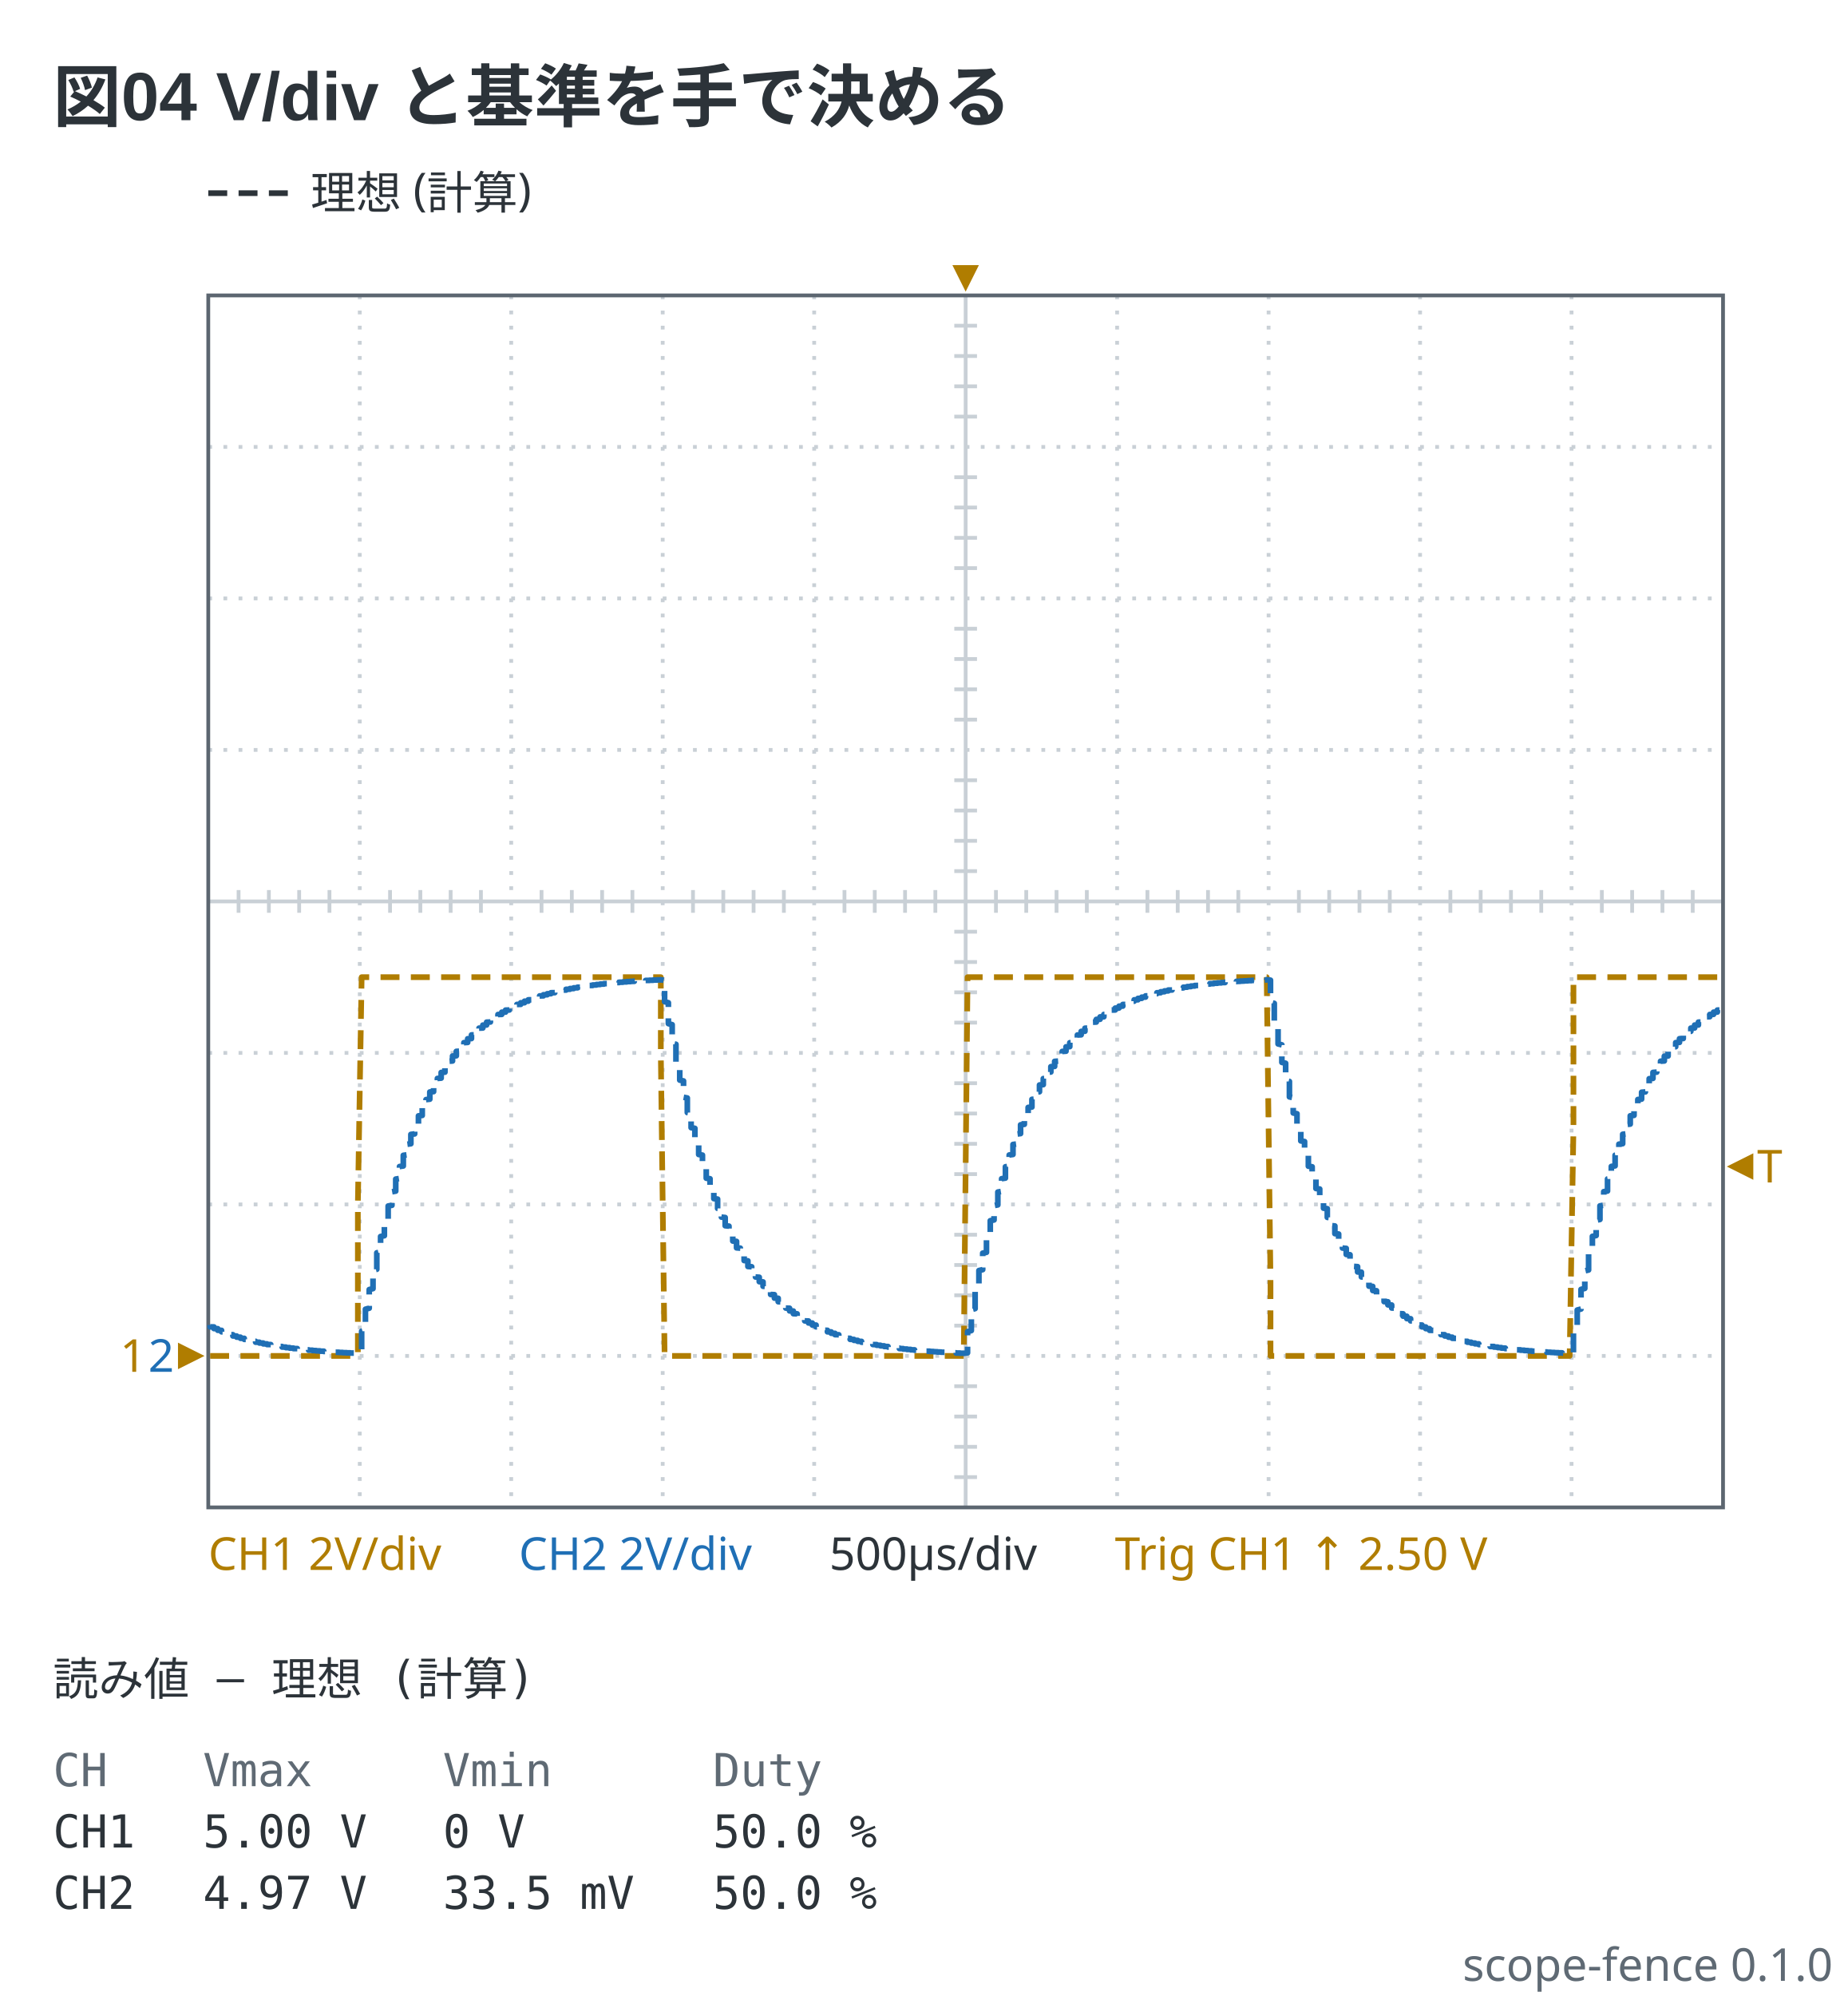
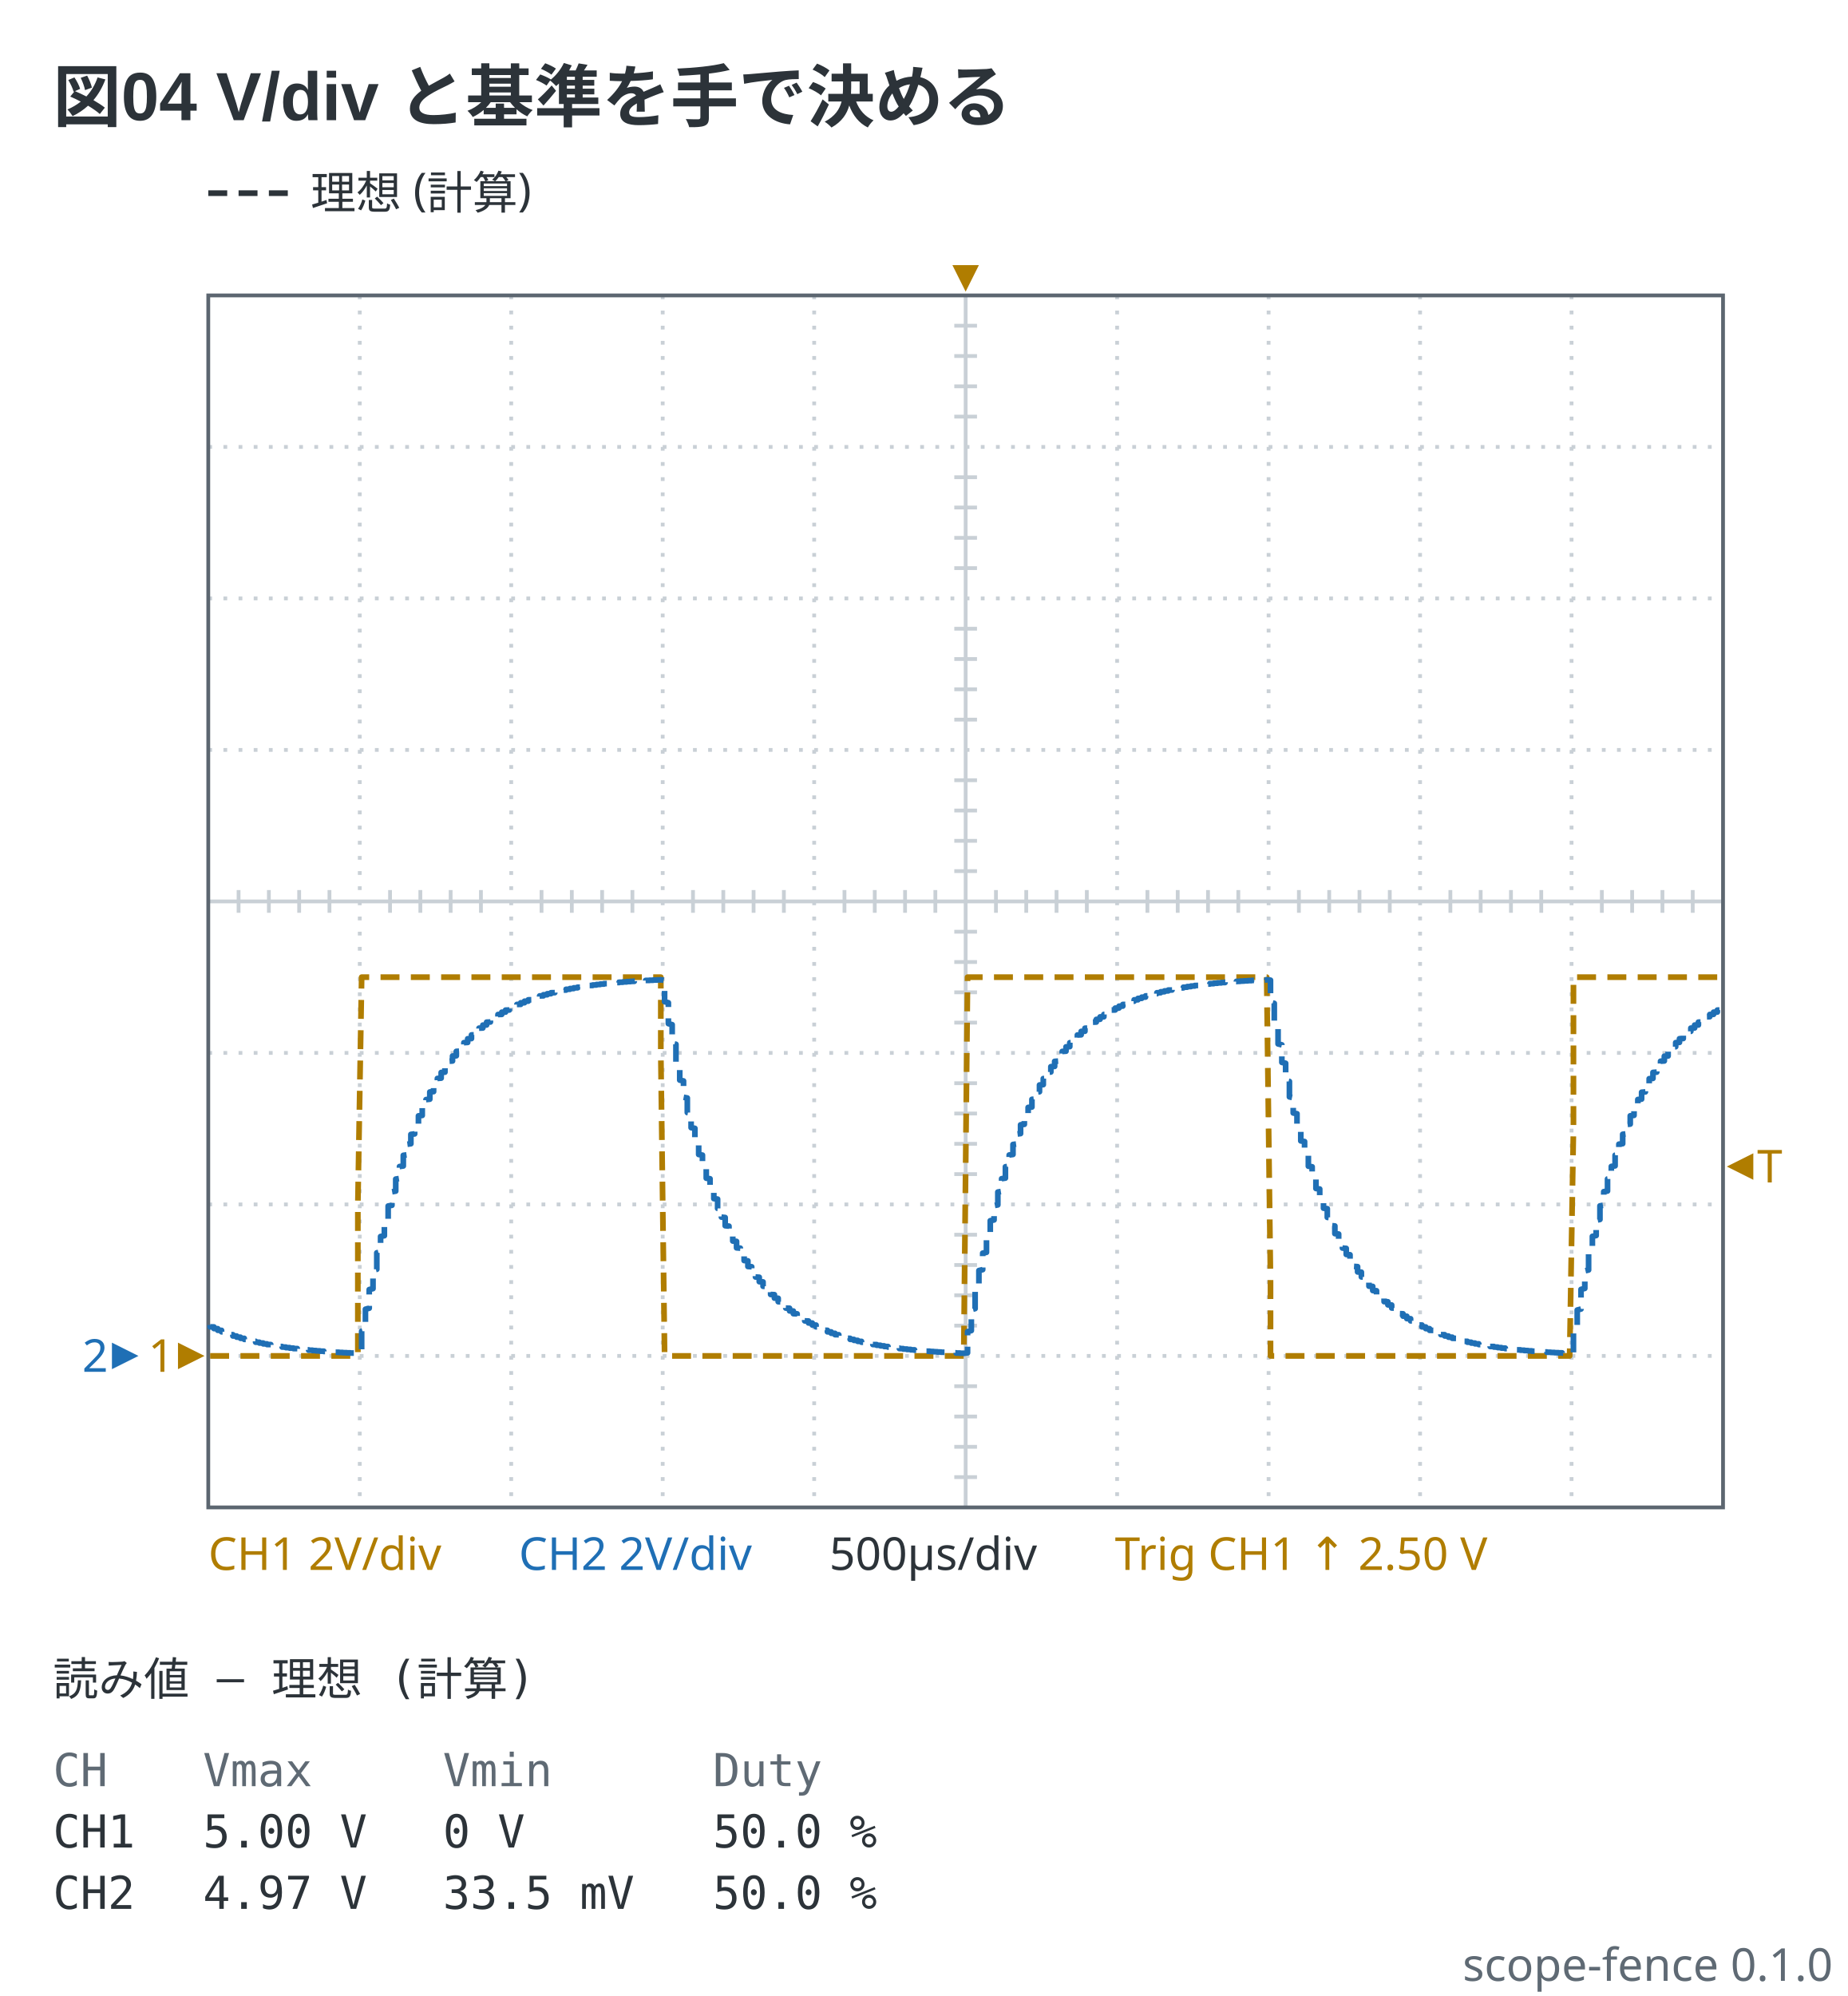
<svg xmlns="http://www.w3.org/2000/svg" viewBox="0 0 488 527" width="488" height="527" data-scope-fence="0.1.0" role="img">
  <text x="14" y="32" text-anchor="start" font-family="'Segoe UI', 'Helvetica Neue', Arial, 'Noto Sans', 'Hiragino Sans', 'Yu Gothic UI', 'Noto Sans CJK JP', sans-serif" fill="#2c3339" font-size="18" font-weight="600">図04 V/div と基準を手で決める</text>
  <line x1="55" y1="51" x2="77" y2="51" stroke="#2c3339" stroke-width="1.5" stroke-dasharray="5 3" />
  <text x="82" y="55.2" text-anchor="start" font-family="ui-sans-serif, system-ui, sans-serif" fill="#2c3339" font-size="12">理想 (計算)</text>
  <line x1="95" y1="78" x2="95" y2="398" stroke="#c9d0d6" stroke-width="1" stroke-dasharray="1 3" />
  <line x1="135" y1="78" x2="135" y2="398" stroke="#c9d0d6" stroke-width="1" stroke-dasharray="1 3" />
  <line x1="175" y1="78" x2="175" y2="398" stroke="#c9d0d6" stroke-width="1" stroke-dasharray="1 3" />
  <line x1="215" y1="78" x2="215" y2="398" stroke="#c9d0d6" stroke-width="1" stroke-dasharray="1 3" />
  <line x1="255" y1="78" x2="255" y2="398" stroke="#c9d0d6" stroke-width="1" />
  <line x1="295" y1="78" x2="295" y2="398" stroke="#c9d0d6" stroke-width="1" stroke-dasharray="1 3" />
  <line x1="335" y1="78" x2="335" y2="398" stroke="#c9d0d6" stroke-width="1" stroke-dasharray="1 3" />
  <line x1="375" y1="78" x2="375" y2="398" stroke="#c9d0d6" stroke-width="1" stroke-dasharray="1 3" />
  <line x1="415" y1="78" x2="415" y2="398" stroke="#c9d0d6" stroke-width="1" stroke-dasharray="1 3" />
  <line x1="55" y1="118" x2="455" y2="118" stroke="#c9d0d6" stroke-width="1" stroke-dasharray="1 3" />
  <line x1="55" y1="158" x2="455" y2="158" stroke="#c9d0d6" stroke-width="1" stroke-dasharray="1 3" />
  <line x1="55" y1="198" x2="455" y2="198" stroke="#c9d0d6" stroke-width="1" stroke-dasharray="1 3" />
  <line x1="55" y1="238" x2="455" y2="238" stroke="#c9d0d6" stroke-width="1" />
  <line x1="55" y1="278" x2="455" y2="278" stroke="#c9d0d6" stroke-width="1" stroke-dasharray="1 3" />
  <line x1="55" y1="318" x2="455" y2="318" stroke="#c9d0d6" stroke-width="1" stroke-dasharray="1 3" />
  <line x1="55" y1="358" x2="455" y2="358" stroke="#c9d0d6" stroke-width="1" stroke-dasharray="1 3" />
  <line x1="63" y1="235" x2="63" y2="241" stroke="#c9d0d6" stroke-width="1" />
  <line x1="71" y1="235" x2="71" y2="241" stroke="#c9d0d6" stroke-width="1" />
  <line x1="79" y1="235" x2="79" y2="241" stroke="#c9d0d6" stroke-width="1" />
  <line x1="87" y1="235" x2="87" y2="241" stroke="#c9d0d6" stroke-width="1" />
  <line x1="103" y1="235" x2="103" y2="241" stroke="#c9d0d6" stroke-width="1" />
  <line x1="111" y1="235" x2="111" y2="241" stroke="#c9d0d6" stroke-width="1" />
  <line x1="119" y1="235" x2="119" y2="241" stroke="#c9d0d6" stroke-width="1" />
  <line x1="127" y1="235" x2="127" y2="241" stroke="#c9d0d6" stroke-width="1" />
  <line x1="143" y1="235" x2="143" y2="241" stroke="#c9d0d6" stroke-width="1" />
  <line x1="151" y1="235" x2="151" y2="241" stroke="#c9d0d6" stroke-width="1" />
  <line x1="159" y1="235" x2="159" y2="241" stroke="#c9d0d6" stroke-width="1" />
  <line x1="167" y1="235" x2="167" y2="241" stroke="#c9d0d6" stroke-width="1" />
  <line x1="183" y1="235" x2="183" y2="241" stroke="#c9d0d6" stroke-width="1" />
  <line x1="191" y1="235" x2="191" y2="241" stroke="#c9d0d6" stroke-width="1" />
  <line x1="199" y1="235" x2="199" y2="241" stroke="#c9d0d6" stroke-width="1" />
  <line x1="207" y1="235" x2="207" y2="241" stroke="#c9d0d6" stroke-width="1" />
  <line x1="223" y1="235" x2="223" y2="241" stroke="#c9d0d6" stroke-width="1" />
  <line x1="231" y1="235" x2="231" y2="241" stroke="#c9d0d6" stroke-width="1" />
  <line x1="239" y1="235" x2="239" y2="241" stroke="#c9d0d6" stroke-width="1" />
  <line x1="247" y1="235" x2="247" y2="241" stroke="#c9d0d6" stroke-width="1" />
  <line x1="263" y1="235" x2="263" y2="241" stroke="#c9d0d6" stroke-width="1" />
  <line x1="271" y1="235" x2="271" y2="241" stroke="#c9d0d6" stroke-width="1" />
  <line x1="279" y1="235" x2="279" y2="241" stroke="#c9d0d6" stroke-width="1" />
  <line x1="287" y1="235" x2="287" y2="241" stroke="#c9d0d6" stroke-width="1" />
  <line x1="303" y1="235" x2="303" y2="241" stroke="#c9d0d6" stroke-width="1" />
  <line x1="311" y1="235" x2="311" y2="241" stroke="#c9d0d6" stroke-width="1" />
  <line x1="319" y1="235" x2="319" y2="241" stroke="#c9d0d6" stroke-width="1" />
  <line x1="327" y1="235" x2="327" y2="241" stroke="#c9d0d6" stroke-width="1" />
  <line x1="343" y1="235" x2="343" y2="241" stroke="#c9d0d6" stroke-width="1" />
  <line x1="351" y1="235" x2="351" y2="241" stroke="#c9d0d6" stroke-width="1" />
  <line x1="359" y1="235" x2="359" y2="241" stroke="#c9d0d6" stroke-width="1" />
  <line x1="367" y1="235" x2="367" y2="241" stroke="#c9d0d6" stroke-width="1" />
  <line x1="383" y1="235" x2="383" y2="241" stroke="#c9d0d6" stroke-width="1" />
  <line x1="391" y1="235" x2="391" y2="241" stroke="#c9d0d6" stroke-width="1" />
  <line x1="399" y1="235" x2="399" y2="241" stroke="#c9d0d6" stroke-width="1" />
  <line x1="407" y1="235" x2="407" y2="241" stroke="#c9d0d6" stroke-width="1" />
  <line x1="423" y1="235" x2="423" y2="241" stroke="#c9d0d6" stroke-width="1" />
  <line x1="431" y1="235" x2="431" y2="241" stroke="#c9d0d6" stroke-width="1" />
  <line x1="439" y1="235" x2="439" y2="241" stroke="#c9d0d6" stroke-width="1" />
  <line x1="447" y1="235" x2="447" y2="241" stroke="#c9d0d6" stroke-width="1" />
  <line x1="252" y1="86" x2="258" y2="86" stroke="#c9d0d6" stroke-width="1" />
  <line x1="252" y1="94" x2="258" y2="94" stroke="#c9d0d6" stroke-width="1" />
  <line x1="252" y1="102" x2="258" y2="102" stroke="#c9d0d6" stroke-width="1" />
  <line x1="252" y1="110" x2="258" y2="110" stroke="#c9d0d6" stroke-width="1" />
  <line x1="252" y1="126" x2="258" y2="126" stroke="#c9d0d6" stroke-width="1" />
  <line x1="252" y1="134" x2="258" y2="134" stroke="#c9d0d6" stroke-width="1" />
  <line x1="252" y1="142" x2="258" y2="142" stroke="#c9d0d6" stroke-width="1" />
  <line x1="252" y1="150" x2="258" y2="150" stroke="#c9d0d6" stroke-width="1" />
  <line x1="252" y1="166" x2="258" y2="166" stroke="#c9d0d6" stroke-width="1" />
  <line x1="252" y1="174" x2="258" y2="174" stroke="#c9d0d6" stroke-width="1" />
  <line x1="252" y1="182" x2="258" y2="182" stroke="#c9d0d6" stroke-width="1" />
  <line x1="252" y1="190" x2="258" y2="190" stroke="#c9d0d6" stroke-width="1" />
  <line x1="252" y1="206" x2="258" y2="206" stroke="#c9d0d6" stroke-width="1" />
  <line x1="252" y1="214" x2="258" y2="214" stroke="#c9d0d6" stroke-width="1" />
  <line x1="252" y1="222" x2="258" y2="222" stroke="#c9d0d6" stroke-width="1" />
  <line x1="252" y1="230" x2="258" y2="230" stroke="#c9d0d6" stroke-width="1" />
  <line x1="252" y1="246" x2="258" y2="246" stroke="#c9d0d6" stroke-width="1" />
  <line x1="252" y1="254" x2="258" y2="254" stroke="#c9d0d6" stroke-width="1" />
  <line x1="252" y1="262" x2="258" y2="262" stroke="#c9d0d6" stroke-width="1" />
  <line x1="252" y1="270" x2="258" y2="270" stroke="#c9d0d6" stroke-width="1" />
  <line x1="252" y1="286" x2="258" y2="286" stroke="#c9d0d6" stroke-width="1" />
  <line x1="252" y1="294" x2="258" y2="294" stroke="#c9d0d6" stroke-width="1" />
  <line x1="252" y1="302" x2="258" y2="302" stroke="#c9d0d6" stroke-width="1" />
  <line x1="252" y1="310" x2="258" y2="310" stroke="#c9d0d6" stroke-width="1" />
  <line x1="252" y1="326" x2="258" y2="326" stroke="#c9d0d6" stroke-width="1" />
  <line x1="252" y1="334" x2="258" y2="334" stroke="#c9d0d6" stroke-width="1" />
  <line x1="252" y1="342" x2="258" y2="342" stroke="#c9d0d6" stroke-width="1" />
  <line x1="252" y1="350" x2="258" y2="350" stroke="#c9d0d6" stroke-width="1" />
  <line x1="252" y1="366" x2="258" y2="366" stroke="#c9d0d6" stroke-width="1" />
  <line x1="252" y1="374" x2="258" y2="374" stroke="#c9d0d6" stroke-width="1" />
  <line x1="252" y1="382" x2="258" y2="382" stroke="#c9d0d6" stroke-width="1" />
  <line x1="252" y1="390" x2="258" y2="390" stroke="#c9d0d6" stroke-width="1" />
  <rect x="55" y="78" width="400" height="320" fill="none" stroke="#5c6670" stroke-width="1" />
  <polyline points="55.5,358 56.5,358 57.5,358 58.5,358 59.5,358 60.5,358 61.5,358 62.5,358 63.5,358 64.5,358 65.5,358 66.5,358 67.5,358 68.5,358 69.5,358 70.5,358 71.5,358 72.5,358 73.5,358 74.5,358 75.5,358 76.5,358 77.5,358 78.5,358 79.5,358 80.5,358 81.5,358 82.5,358 83.5,358 84.5,358 85.5,358 86.5,358 87.5,358 88.5,358 89.5,358 90.5,358 91.5,358 92.5,358 93.5,358 94.5,358 94.5,318 95.5,258 96.5,258 97.5,258 98.5,258 99.5,258 100.5,258 101.5,258 102.5,258 103.5,258 104.5,258 105.5,258 106.5,258 107.5,258 108.5,258 109.5,258 110.5,258 111.5,258 112.5,258 113.5,258 114.5,258 115.5,258 116.5,258 117.5,258 118.5,258 119.5,258 120.5,258 121.5,258 122.5,258 123.5,258 124.5,258 125.5,258 126.5,258 127.5,258 128.5,258 129.5,258 130.5,258 131.5,258 132.5,258 133.5,258 134.5,258 135.5,258 136.5,258 137.5,258 138.5,258 139.5,258 140.5,258 141.5,258 142.5,258 143.5,258 144.5,258 145.5,258 146.5,258 147.5,258 148.5,258 149.5,258 150.5,258 151.5,258 152.5,258 153.5,258 154.5,258 155.5,258 156.5,258 157.5,258 158.5,258 159.5,258 160.5,258 161.5,258 162.5,258 163.5,258 164.5,258 165.5,258 166.5,258 167.5,258 168.5,258 169.5,258 170.5,258 171.5,258 172.5,258 173.5,258 174.5,258 174.5,278 175.5,358 176.5,358 177.5,358 178.5,358 179.5,358 180.5,358 181.5,358 182.5,358 183.5,358 184.5,358 185.5,358 186.5,358 187.5,358 188.5,358 189.5,358 190.5,358 191.5,358 192.5,358 193.5,358 194.5,358 195.5,358 196.5,358 197.5,358 198.5,358 199.5,358 200.5,358 201.5,358 202.5,358 203.5,358 204.5,358 205.5,358 206.5,358 207.5,358 208.5,358 209.5,358 210.5,358 211.5,358 212.5,358 213.5,358 214.5,358 215.5,358 216.5,358 217.5,358 218.5,358 219.5,358 220.5,358 221.5,358 222.5,358 223.5,358 224.5,358 225.5,358 226.5,358 227.5,358 228.5,358 229.5,358 230.5,358 231.5,358 232.5,358 233.5,358 234.5,358 235.5,358 236.5,358 237.5,358 238.5,358 239.5,358 240.5,358 241.5,358 242.5,358 243.5,358 244.5,358 245.5,358 246.5,358 247.5,358 248.5,358 249.5,358 250.5,358 251.5,358 252.5,358 253.5,358 254.5,358 255.5,258 256.5,258 257.5,258 258.5,258 259.5,258 260.5,258 261.5,258 262.5,258 263.5,258 264.5,258 265.5,258 266.5,258 267.5,258 268.5,258 269.5,258 270.5,258 271.5,258 272.5,258 273.5,258 274.5,258 275.5,258 276.5,258 277.5,258 278.5,258 279.5,258 280.5,258 281.5,258 282.5,258 283.5,258 284.5,258 285.5,258 286.5,258 287.5,258 288.5,258 289.5,258 290.5,258 291.5,258 292.5,258 293.5,258 294.5,258 295.5,258 296.5,258 297.5,258 298.5,258 299.5,258 300.5,258 301.5,258 302.5,258 303.5,258 304.5,258 305.5,258 306.5,258 307.5,258 308.5,258 309.5,258 310.5,258 311.5,258 312.5,258 313.5,258 314.5,258 315.5,258 316.5,258 317.5,258 318.5,258 319.5,258 320.5,258 321.5,258 322.5,258 323.5,258 324.5,258 325.5,258 326.5,258 327.5,258 328.5,258 329.5,258 330.5,258 331.5,258 332.5,258 333.5,258 334.5,258 335.5,338 335.5,358 336.5,358 337.5,358 338.5,358 339.5,358 340.5,358 341.5,358 342.5,358 343.5,358 344.5,358 345.5,358 346.5,358 347.5,358 348.5,358 349.5,358 350.5,358 351.5,358 352.5,358 353.5,358 354.5,358 355.5,358 356.5,358 357.5,358 358.5,358 359.5,358 360.5,358 361.5,358 362.5,358 363.5,358 364.5,358 365.5,358 366.5,358 367.5,358 368.5,358 369.5,358 370.5,358 371.5,358 372.5,358 373.5,358 374.5,358 375.5,358 376.5,358 377.5,358 378.5,358 379.5,358 380.5,358 381.5,358 382.5,358 383.5,358 384.5,358 385.5,358 386.5,358 387.5,358 388.5,358 389.5,358 390.5,358 391.5,358 392.5,358 393.5,358 394.5,358 395.5,358 396.5,358 397.5,358 398.5,358 399.5,358 400.5,358 401.5,358 402.5,358 403.5,358 404.5,358 405.5,358 406.5,358 407.5,358 408.5,358 409.5,358 410.5,358 411.5,358 412.5,358 413.5,358 414.5,358 415.5,298 415.5,258 416.5,258 417.5,258 418.5,258 419.5,258 420.5,258 421.5,258 422.5,258 423.5,258 424.5,258 425.5,258 426.5,258 427.5,258 428.5,258 429.5,258 430.5,258 431.5,258 432.5,258 433.5,258 434.5,258 435.5,258 436.5,258 437.5,258 438.5,258 439.5,258 440.5,258 441.5,258 442.5,258 443.5,258 444.5,258 445.5,258 446.5,258 447.5,258 448.5,258 449.5,258 450.5,258 451.5,258 452.5,258 453.5,258 454.5,258" fill="none" stroke="#b07d00" stroke-width="1.5" stroke-linejoin="round" stroke-dasharray="5 3" data-channel="ch1" />
  <polyline points="55.5,349.85 55.5,350.33 56.5,350.35 56.5,350.78 57.5,350.81 57.5,351.23 58.5,351.25 58.5,351.63 59.5,351.65 59.5,352.03 60.5,352.05 60.5,352.38 61.5,352.4 61.5,352.73 62.5,352.75 62.5,353.04 63.5,353.06 63.5,353.35 64.5,353.36 64.5,353.63 65.5,353.64 65.5,353.9 66.5,353.91 66.5,354.14 67.5,354.15 67.5,354.38 68.5,354.39 68.5,354.59 69.5,354.6 69.5,354.81 70.5,354.82 70.5,354.99 71.5,355 71.5,355.18 72.5,355.19 72.5,355.35 73.5,355.36 73.5,355.51 74.5,355.52 74.5,355.66 75.5,355.67 75.5,355.81 76.5,355.81 76.5,355.94 77.5,355.94 77.5,356.06 78.5,356.06 78.5,356.18 79.5,356.18 79.5,356.29 80.5,356.29 80.5,356.39 81.5,356.4 81.5,356.49 82.5,356.49 82.5,356.58 83.5,356.59 83.5,356.67 84.5,356.67 84.5,356.75 85.5,356.75 85.5,356.82 86.5,356.83 86.5,356.9 87.5,356.9 87.5,356.96 88.5,356.96 88.5,357.03 89.5,357.03 89.5,357.08 90.5,357.09 90.5,357.14 91.5,357.14 91.5,357.19 92.5,357.19 92.5,357.24 93.5,357.24 93.5,357.29 94.5,357.33 94.5,357.27 95.5,357.06 95.5,351.48 96.5,351.19 96.5,345.67 97.5,345.41 97.5,340.48 98.5,340.23 98.5,335.36 99.5,335.13 99.5,330.78 100.5,330.56 100.5,326.47 101.5,326.26 101.5,322.22 102.5,322.02 102.5,318.42 103.5,318.23 103.5,314.67 104.5,314.49 104.5,311.31 105.5,311.15 105.5,308 106.5,307.85 106.5,305.04 107.5,304.9 107.5,302.12 108.5,301.98 108.5,299.51 109.5,299.38 109.5,296.93 110.5,296.81 110.5,294.62 111.5,294.51 111.5,292.35 112.5,292.25 112.5,290.32 113.5,290.22 113.5,288.31 114.5,288.22 114.5,286.52 115.5,286.43 115.5,284.74 116.5,284.66 116.5,283.16 117.5,283.08 117.5,281.6 118.5,281.53 118.5,280.2 119.5,280.13 119.5,278.82 120.5,278.76 120.5,277.59 121.5,277.53 121.5,276.43 122.5,276.37 122.5,275.29 123.5,275.23 123.5,274.26 124.5,274.21 124.5,273.25 125.5,273.21 125.5,272.35 126.5,272.31 126.5,271.46 127.5,271.42 127.5,270.66 128.5,270.62 128.5,269.88 129.5,269.84 129.5,269.17 130.5,269.14 130.5,268.48 131.5,268.45 131.5,267.86 132.5,267.83 132.5,267.25 133.5,267.22 133.5,266.7 134.5,266.67 134.5,266.16 135.5,266.13 135.5,265.68 136.5,265.65 136.5,265.2 137.5,265.18 137.5,264.77 138.5,264.75 138.5,264.35 139.5,264.33 139.5,263.98 140.5,263.96 140.5,263.6 141.5,263.59 141.5,263.27 142.5,263.26 142.5,262.95 143.5,262.93 143.5,262.65 144.5,262.64 144.5,262.38 145.5,262.36 145.5,262.11 146.5,262.09 146.5,261.86 147.5,261.85 147.5,261.62 148.5,261.61 148.5,261.41 149.5,261.4 149.5,261.2 150.5,261.19 150.5,261.01 151.5,261 151.5,260.82 152.5,260.81 152.5,260.65 153.5,260.65 153.5,260.49 154.5,260.48 154.5,260.34 155.5,260.33 155.5,260.2 156.5,260.19 156.5,260.07 157.5,260.06 157.5,259.94 158.5,259.93 158.5,259.82 159.5,259.82 159.5,259.71 160.5,259.7 160.5,259.61 161.5,259.6 161.5,259.51 162.5,259.5 162.5,259.42 163.5,259.42 163.5,259.33 164.5,259.33 164.5,259.25 165.5,259.25 165.5,259.17 166.5,259.17 166.5,259.11 167.5,259.1 167.5,259.04 168.5,259.04 168.5,258.98 169.5,258.97 169.5,258.92 170.5,258.91 170.5,258.86 171.5,258.86 171.5,258.81 172.5,258.81 172.5,258.76 173.5,258.76 173.5,258.71 174.5,258.71 174.5,258.67 175.5,258.88 175.5,264.47 176.5,264.75 176.5,270.27 177.5,270.54 177.5,275.47 178.5,275.72 178.5,280.59 179.5,280.83 179.5,285.18 180.5,285.4 180.5,289.7 181.5,289.9 181.5,293.74 182.5,293.94 182.5,297.73 183.5,297.91 183.5,301.3 184.5,301.47 184.5,304.82 185.5,304.98 185.5,307.97 186.5,308.12 186.5,311.08 187.5,311.22 187.5,313.85 188.5,313.99 188.5,316.47 189.5,316.59 189.5,319.05 190.5,319.17 190.5,321.35 191.5,321.46 191.5,323.63 192.5,323.73 192.5,325.66 193.5,325.76 193.5,327.67 194.5,327.76 194.5,329.47 195.5,329.55 195.5,331.24 196.5,331.32 196.5,332.82 197.5,332.9 197.5,334.39 198.5,334.46 198.5,335.78 199.5,335.85 199.5,337.16 200.5,337.23 200.5,338.4 201.5,338.46 201.5,339.61 202.5,339.67 202.5,340.7 203.5,340.76 203.5,341.78 204.5,341.83 204.5,342.74 205.5,342.78 205.5,343.69 206.5,343.73 206.5,344.53 207.5,344.57 207.5,345.37 208.5,345.41 208.5,346.12 209.5,346.15 209.5,346.85 210.5,346.89 210.5,347.51 211.5,347.55 211.5,348.14 212.5,348.17 212.5,348.75 213.5,348.78 213.5,349.3 214.5,349.32 214.5,349.84 215.5,349.86 215.5,350.32 216.5,350.34 216.5,350.8 217.5,350.82 217.5,351.22 218.5,351.24 218.5,351.64 219.5,351.66 219.5,352.02 220.5,352.04 220.5,352.39 221.5,352.41 221.5,352.72 222.5,352.74 222.5,353.05 223.5,353.07 223.5,353.34 224.5,353.36 224.5,353.63 225.5,353.65 225.5,353.89 226.5,353.9 226.5,354.15 227.5,354.16 227.5,354.38 228.5,354.39 228.5,354.6 229.5,354.61 229.5,354.8 230.5,354.81 230.5,355 231.5,355.01 231.5,355.18 232.5,355.19 232.5,355.34 233.5,355.35 233.5,355.51 234.5,355.52 234.5,355.66 235.5,355.66 235.5,355.8 236.5,355.81 236.5,355.93 237.5,355.94 237.5,356.06 238.5,356.07 238.5,356.18 239.5,356.18 239.5,356.29 240.5,356.29 240.5,356.39 241.5,356.4 241.5,356.49 242.5,356.49 242.5,356.58 243.5,356.58 243.5,356.67 244.5,356.67 244.5,356.75 245.5,356.75 245.5,356.82 246.5,356.83 246.5,356.89 247.5,356.9 247.5,356.96 248.5,356.97 248.5,357.02 249.5,357.03 249.5,357.08 250.5,357.09 250.5,357.14 251.5,357.14 251.5,357.19 252.5,357.19 252.5,357.24 253.5,357.24 253.5,357.29 254.5,357.29 254.5,357.33 255.5,357.18 255.5,351.59 256.5,351.31 256.5,345.78 257.5,345.51 257.5,340.58 258.5,340.33 258.5,335.46 259.5,335.22 259.5,330.87 260.5,330.65 260.5,326.35 261.5,326.14 261.5,322.3 262.5,322.1 262.5,318.31 263.5,318.12 263.5,314.73 264.5,314.56 264.5,311.21 265.5,311.05 265.5,308.06 266.5,307.91 266.5,304.95 267.5,304.81 267.5,302.17 268.5,302.04 268.5,299.43 269.5,299.3 269.5,296.98 270.5,296.86 270.5,294.56 271.5,294.45 271.5,292.39 272.5,292.29 272.5,290.26 273.5,290.16 273.5,288.35 274.5,288.25 274.5,286.46 275.5,286.38 275.5,284.78 276.5,284.7 276.5,283.12 277.5,283.04 277.5,281.63 278.5,281.56 278.5,280.23 279.5,280.16 279.5,278.85 280.5,278.79 280.5,277.61 281.5,277.55 281.5,276.4 282.5,276.34 282.5,275.31 283.5,275.25 283.5,274.23 284.5,274.18 284.5,273.27 285.5,273.22 285.5,272.32 286.5,272.28 286.5,271.48 287.5,271.43 287.5,270.64 288.5,270.6 288.5,269.89 289.5,269.85 289.5,269.15 290.5,269.12 290.5,268.49 291.5,268.46 291.5,267.84 292.5,267.81 292.5,267.26 293.5,267.23 293.5,266.68 294.5,266.66 294.5,266.17 295.5,266.14 295.5,265.66 296.5,265.64 296.5,265.21 297.5,265.19 297.5,264.76 298.5,264.74 298.5,264.36 299.5,264.34 299.5,263.98 300.5,263.97 300.5,263.61 301.5,263.59 301.5,263.28 302.5,263.26 302.5,262.95 303.5,262.94 303.5,262.66 304.5,262.64 304.5,262.37 305.5,262.36 305.5,262.11 306.5,262.1 306.5,261.86 307.5,261.84 307.5,261.63 308.5,261.62 308.5,261.4 309.5,261.39 309.5,261.2 310.5,261.19 310.5,261 311.5,260.99 311.5,260.82 312.5,260.82 312.5,260.65 313.5,260.64 313.5,260.49 314.5,260.48 314.5,260.34 315.5,260.33 315.5,260.2 316.5,260.19 316.5,260.06 317.5,260.06 317.5,259.94 318.5,259.93 318.5,259.82 319.5,259.81 319.5,259.71 320.5,259.71 320.5,259.61 321.5,259.6 321.5,259.51 322.5,259.51 322.5,259.42 323.5,259.42 323.5,259.33 324.5,259.33 324.5,259.25 325.5,259.25 325.5,259.18 326.5,259.17 326.5,259.11 327.5,259.1 327.5,259.04 328.5,259.03 328.5,258.98 329.5,258.97 329.5,258.92 330.5,258.91 330.5,258.86 331.5,258.86 331.5,258.81 332.5,258.81 332.5,258.76 333.5,258.76 333.5,258.71 334.5,258.71 334.5,258.67 335.5,258.79 335.5,264.64 336.5,264.92 336.5,270.17 337.5,270.43 337.5,275.62 338.5,275.87 338.5,280.5 339.5,280.73 339.5,285.31 340.5,285.53 340.5,289.61 341.5,289.82 341.5,293.86 342.5,294.05 342.5,297.66 343.5,297.84 343.5,301.23 344.5,301.4 344.5,304.75 345.5,304.92 345.5,307.91 346.5,308.06 346.5,311.02 347.5,311.16 347.5,313.8 348.5,313.93 348.5,316.54 349.5,316.67 349.5,319 350.5,319.12 350.5,321.42 351.5,321.53 351.5,323.59 352.5,323.69 352.5,325.72 353.5,325.82 353.5,327.63 354.5,327.73 354.5,329.52 355.5,329.61 355.5,331.21 356.5,331.29 356.5,332.87 357.5,332.95 357.5,334.36 358.5,334.43 358.5,335.83 359.5,335.89 359.5,337.14 360.5,337.2 360.5,338.43 361.5,338.49 361.5,339.59 362.5,339.65 362.5,340.74 363.5,340.79 363.5,341.76 364.5,341.81 364.5,342.77 365.5,342.81 365.5,343.67 366.5,343.71 366.5,344.52 367.5,344.56 367.5,345.35 368.5,345.39 368.5,346.1 369.5,346.14 369.5,346.84 370.5,346.88 370.5,347.5 371.5,347.53 371.5,348.15 372.5,348.18 372.5,348.74 373.5,348.77 373.5,349.31 374.5,349.34 374.5,349.83 375.5,349.85 375.5,350.33 376.5,350.36 376.5,350.79 377.5,350.81 377.5,351.24 378.5,351.26 378.5,351.64 379.5,351.66 379.5,352.03 380.5,352.05 380.5,352.38 381.5,352.4 381.5,352.73 382.5,352.75 382.5,353.05 383.5,353.06 383.5,353.35 384.5,353.37 384.5,353.63 385.5,353.64 385.5,353.9 386.5,353.91 386.5,354.14 387.5,354.15 387.5,354.38 388.5,354.39 388.5,354.6 389.5,354.61 389.5,354.8 390.5,354.81 390.5,355 391.5,355.01 391.5,355.17 392.5,355.18 392.5,355.35 393.5,355.36 393.5,355.51 394.5,355.51 394.5,355.66 395.5,355.67 395.5,355.8 396.5,355.81 396.5,355.94 397.5,355.94 397.5,356.06 398.5,356.06 398.5,356.18 399.5,356.18 399.5,356.29 400.5,356.29 400.5,356.39 401.5,356.4 401.5,356.49 402.5,356.49 402.5,356.58 403.5,356.59 403.5,356.67 404.5,356.67 404.5,356.75 405.5,356.75 405.5,356.82 406.5,356.83 406.5,356.9 407.5,356.9 407.5,356.96 408.5,356.96 408.5,357.03 409.5,357.03 409.5,357.08 410.5,357.09 410.5,357.14 411.5,357.14 411.5,357.19 412.5,357.19 412.5,357.24 413.5,357.24 413.5,357.29 414.5,357.29 414.5,357.33 415.5,357.24 415.5,351.42 416.5,351.14 416.5,345.89 417.5,345.62 417.5,340.43 418.5,340.18 418.5,335.55 419.5,335.31 419.5,330.74 420.5,330.51 420.5,326.43 421.5,326.22 421.5,322.18 422.5,321.98 422.5,318.38 423.5,318.2 423.5,314.63 424.5,314.46 424.5,311.28 425.5,311.12 425.5,307.97 426.5,307.82 426.5,305.01 427.5,304.87 427.5,302.09 428.5,301.96 428.5,299.48 429.5,299.35 429.5,296.91 430.5,296.79 430.5,294.6 431.5,294.49 431.5,292.33 432.5,292.23 432.5,290.3 433.5,290.2 433.5,288.38 434.5,288.29 434.5,286.5 435.5,286.41 435.5,284.81 436.5,284.73 436.5,283.15 437.5,283.07 437.5,281.66 438.5,281.58 438.5,280.19 439.5,280.12 439.5,278.87 440.5,278.81 440.5,277.58 441.5,277.52 441.5,276.42 442.5,276.36 442.5,275.28 443.5,275.22 443.5,274.25 444.5,274.2 444.5,273.24 445.5,273.2 445.5,272.34 446.5,272.3 446.5,271.45 447.5,271.41 447.5,270.65 448.5,270.62 448.5,269.87 449.5,269.83 449.5,269.17 450.5,269.13 450.5,268.47 451.5,268.44 451.5,267.85 452.5,267.82 452.5,267.24 453.5,267.21 453.5,266.69 454.5,266.67 454.5,266.15" fill="none" stroke="#1f6fb5" stroke-width="1.5" stroke-linejoin="round" stroke-dasharray="5 3" data-channel="ch2" />
  <polygon points="47,354.5 54,358 47,361.5" fill="#b07d00" />
-   <text x="38.56" y="362.2" text-anchor="end" font-family="ui-sans-serif, system-ui, sans-serif" fill="#b07d00" font-size="12">1</text>
-   <text x="46" y="362.2" text-anchor="end" font-family="ui-sans-serif, system-ui, sans-serif" fill="#1f6fb5" font-size="12">2</text>
+   <text x="46" y="362.2" text-anchor="end" font-family="ui-sans-serif, system-ui, sans-serif" fill="#b07d00" font-size="12">1</text>
+   <polygon points="29.56,354.5 36.56,358 29.56,361.5" fill="#1f6fb5" />
+   <text x="28.56" y="362.2" text-anchor="end" font-family="ui-sans-serif, system-ui, sans-serif" fill="#1f6fb5" font-size="12">2</text>
  <polygon points="251.5,70 258.5,70 255,77" fill="#b07d00" />
  <polygon points="463,304.5 456,308 463,311.5" fill="#b07d00" />
  <text x="464" y="312.2" text-anchor="start" font-family="ui-sans-serif, system-ui, sans-serif" fill="#b07d00" font-size="12">T</text>
  <text x="55" y="414.5" text-anchor="start" font-family="ui-sans-serif, system-ui, sans-serif" fill="#b07d00" font-size="12">CH1 2V/div</text>
  <text x="137" y="414.5" text-anchor="start" font-family="ui-sans-serif, system-ui, sans-serif" fill="#1f6fb5" font-size="12">CH2 2V/div</text>
  <text x="219" y="414.5" text-anchor="start" font-family="ui-sans-serif, system-ui, sans-serif" fill="#2c3339" font-size="12">500µs/div</text>
  <text x="294.4" y="414.5" text-anchor="start" font-family="ui-sans-serif, system-ui, sans-serif" fill="#b07d00" font-size="12">Trig CH1 ↑ 2.50 V</text>
  <text x="14" y="447.6" text-anchor="start" font-family="ui-monospace, 'DejaVu Sans Mono', 'Noto Sans Mono CJK JP', monospace" fill="#2c3339" font-size="12" xml:space="preserve">読み値 — 理想 (計算)</text>
  <text x="14" y="471.6" text-anchor="start" font-family="ui-monospace, 'DejaVu Sans Mono', 'Noto Sans Mono CJK JP', monospace" fill="#5f6a74" font-size="12" xml:space="preserve">CH</text>
  <text x="53.6" y="471.6" text-anchor="start" font-family="ui-monospace, 'DejaVu Sans Mono', 'Noto Sans Mono CJK JP', monospace" fill="#5f6a74" font-size="12" xml:space="preserve">Vmax</text>
  <text x="116.96" y="471.6" text-anchor="start" font-family="ui-monospace, 'DejaVu Sans Mono', 'Noto Sans Mono CJK JP', monospace" fill="#5f6a74" font-size="12" xml:space="preserve">Vmin</text>
  <text x="188.24" y="471.6" text-anchor="start" font-family="ui-monospace, 'DejaVu Sans Mono', 'Noto Sans Mono CJK JP', monospace" fill="#5f6a74" font-size="12" xml:space="preserve">Duty</text>
  <text x="14" y="487.8" text-anchor="start" font-family="ui-monospace, 'DejaVu Sans Mono', 'Noto Sans Mono CJK JP', monospace" fill="#2c3339" font-size="12" xml:space="preserve">CH1</text>
  <text x="53.6" y="487.8" text-anchor="start" font-family="ui-monospace, 'DejaVu Sans Mono', 'Noto Sans Mono CJK JP', monospace" fill="#2c3339" font-size="12" xml:space="preserve">5.00 V</text>
  <text x="116.96" y="487.8" text-anchor="start" font-family="ui-monospace, 'DejaVu Sans Mono', 'Noto Sans Mono CJK JP', monospace" fill="#2c3339" font-size="12" xml:space="preserve">0 V</text>
  <text x="188.24" y="487.8" text-anchor="start" font-family="ui-monospace, 'DejaVu Sans Mono', 'Noto Sans Mono CJK JP', monospace" fill="#2c3339" font-size="12" xml:space="preserve">50.0 %</text>
  <text x="14" y="504" text-anchor="start" font-family="ui-monospace, 'DejaVu Sans Mono', 'Noto Sans Mono CJK JP', monospace" fill="#2c3339" font-size="12" xml:space="preserve">CH2</text>
  <text x="53.6" y="504" text-anchor="start" font-family="ui-monospace, 'DejaVu Sans Mono', 'Noto Sans Mono CJK JP', monospace" fill="#2c3339" font-size="12" xml:space="preserve">4.97 V</text>
  <text x="116.96" y="504" text-anchor="start" font-family="ui-monospace, 'DejaVu Sans Mono', 'Noto Sans Mono CJK JP', monospace" fill="#2c3339" font-size="12" xml:space="preserve">33.5 mV</text>
  <text x="188.24" y="504" text-anchor="start" font-family="ui-monospace, 'DejaVu Sans Mono', 'Noto Sans Mono CJK JP', monospace" fill="#2c3339" font-size="12" xml:space="preserve">50.0 %</text>
  <text x="484" y="523" text-anchor="end" font-family="ui-sans-serif, system-ui, sans-serif" fill="#5f6a74" font-size="12">scope-fence 0.1.0</text>
</svg>
